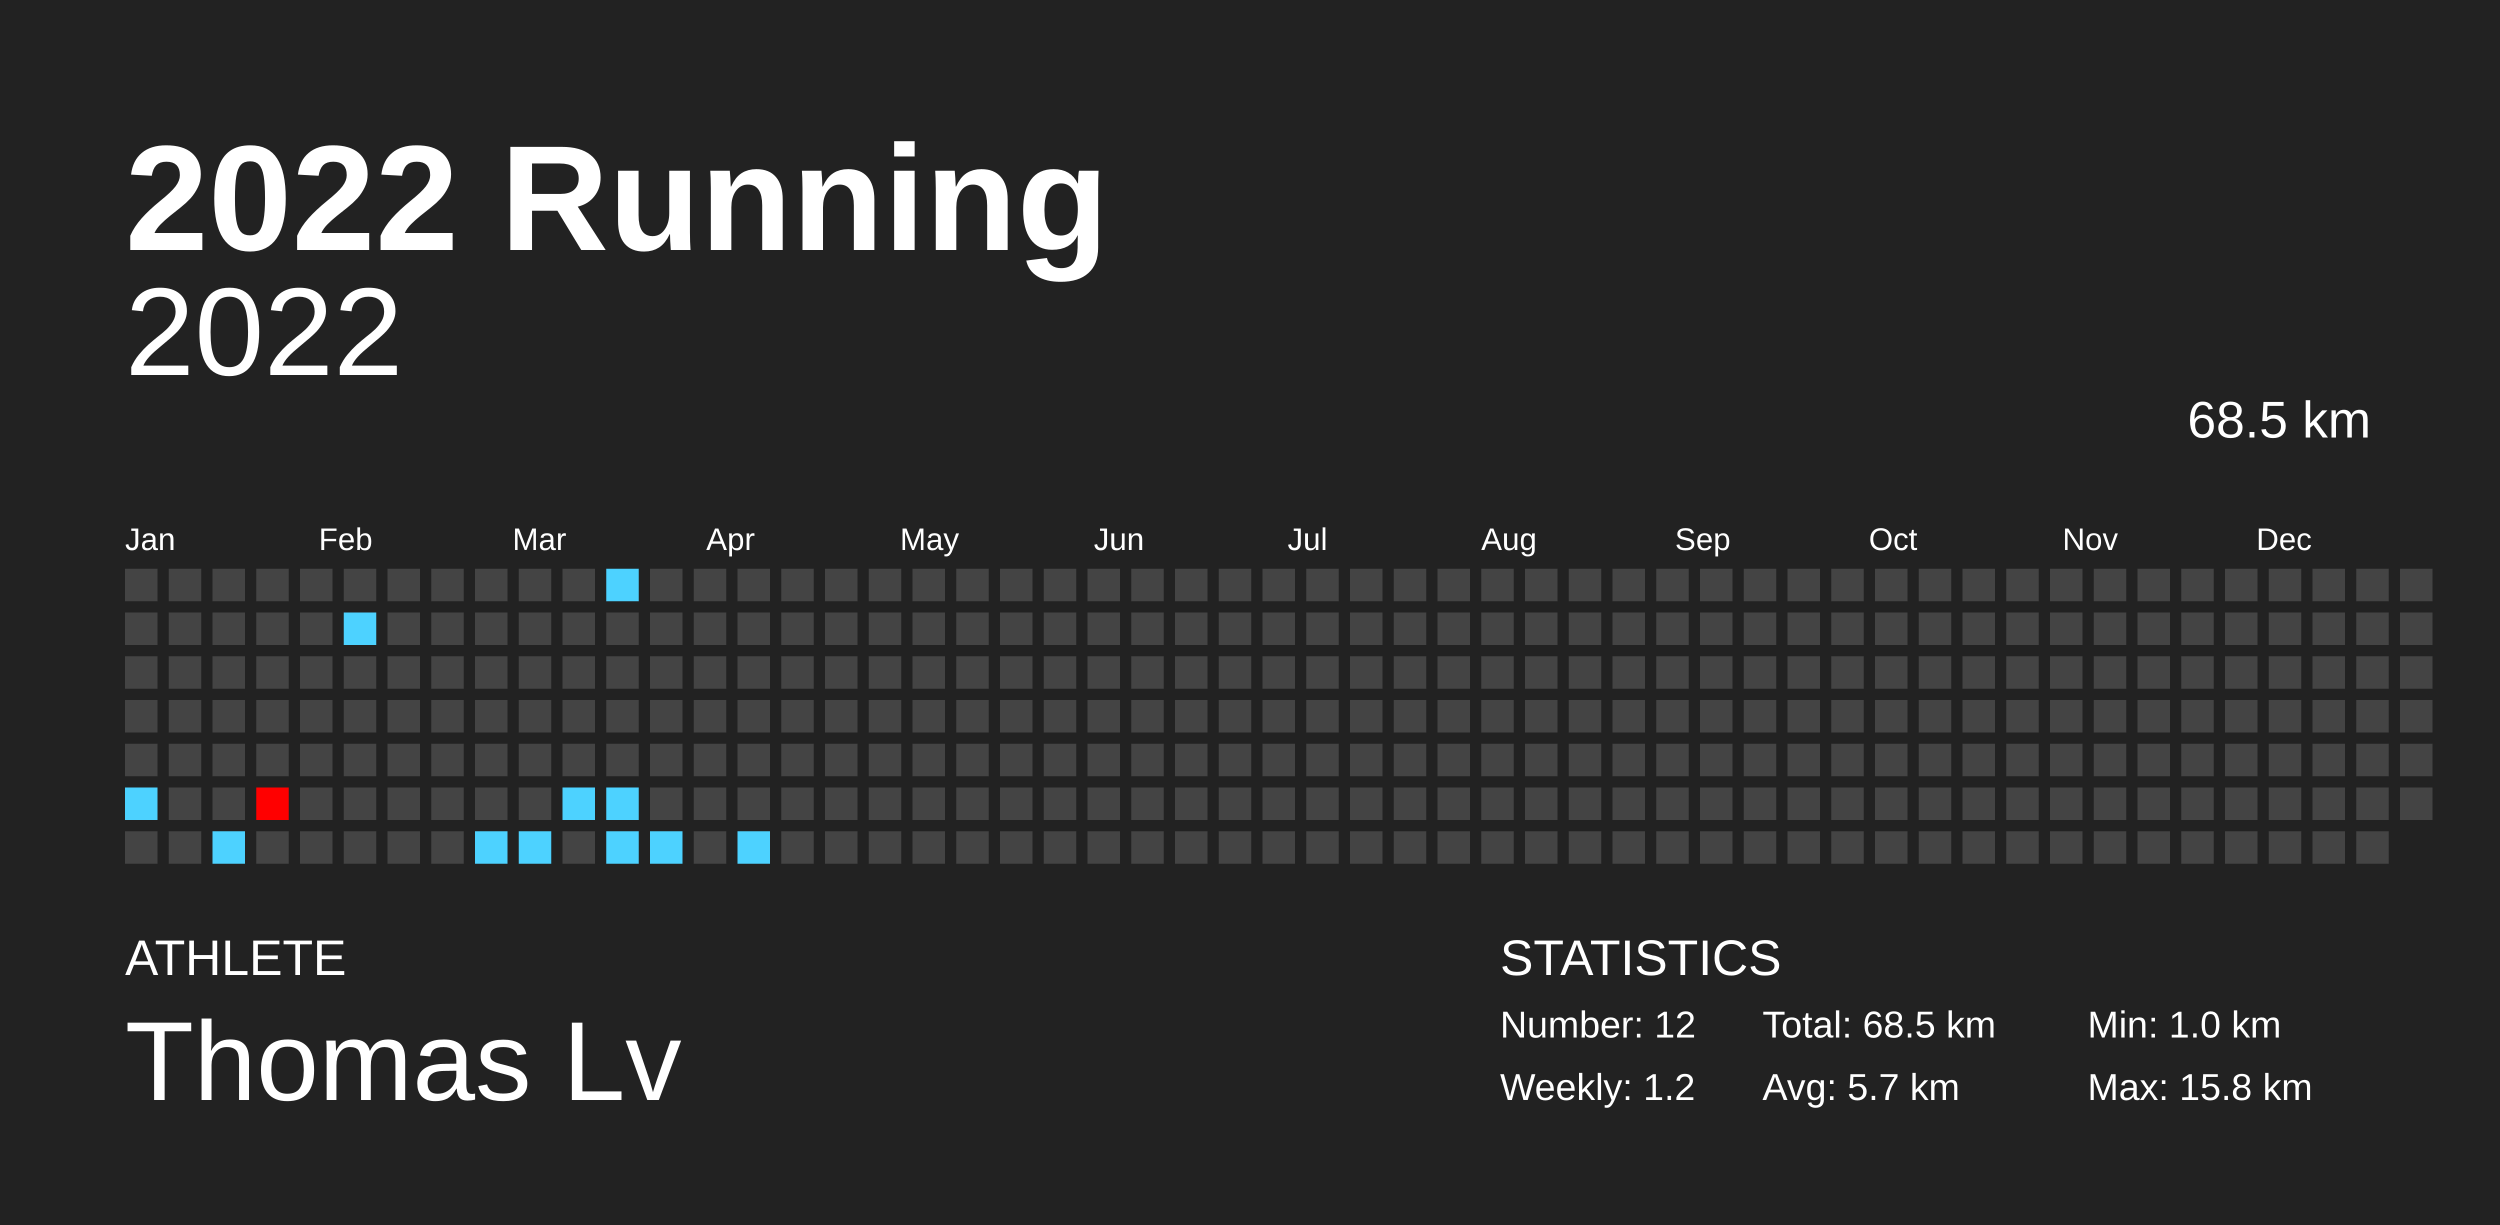
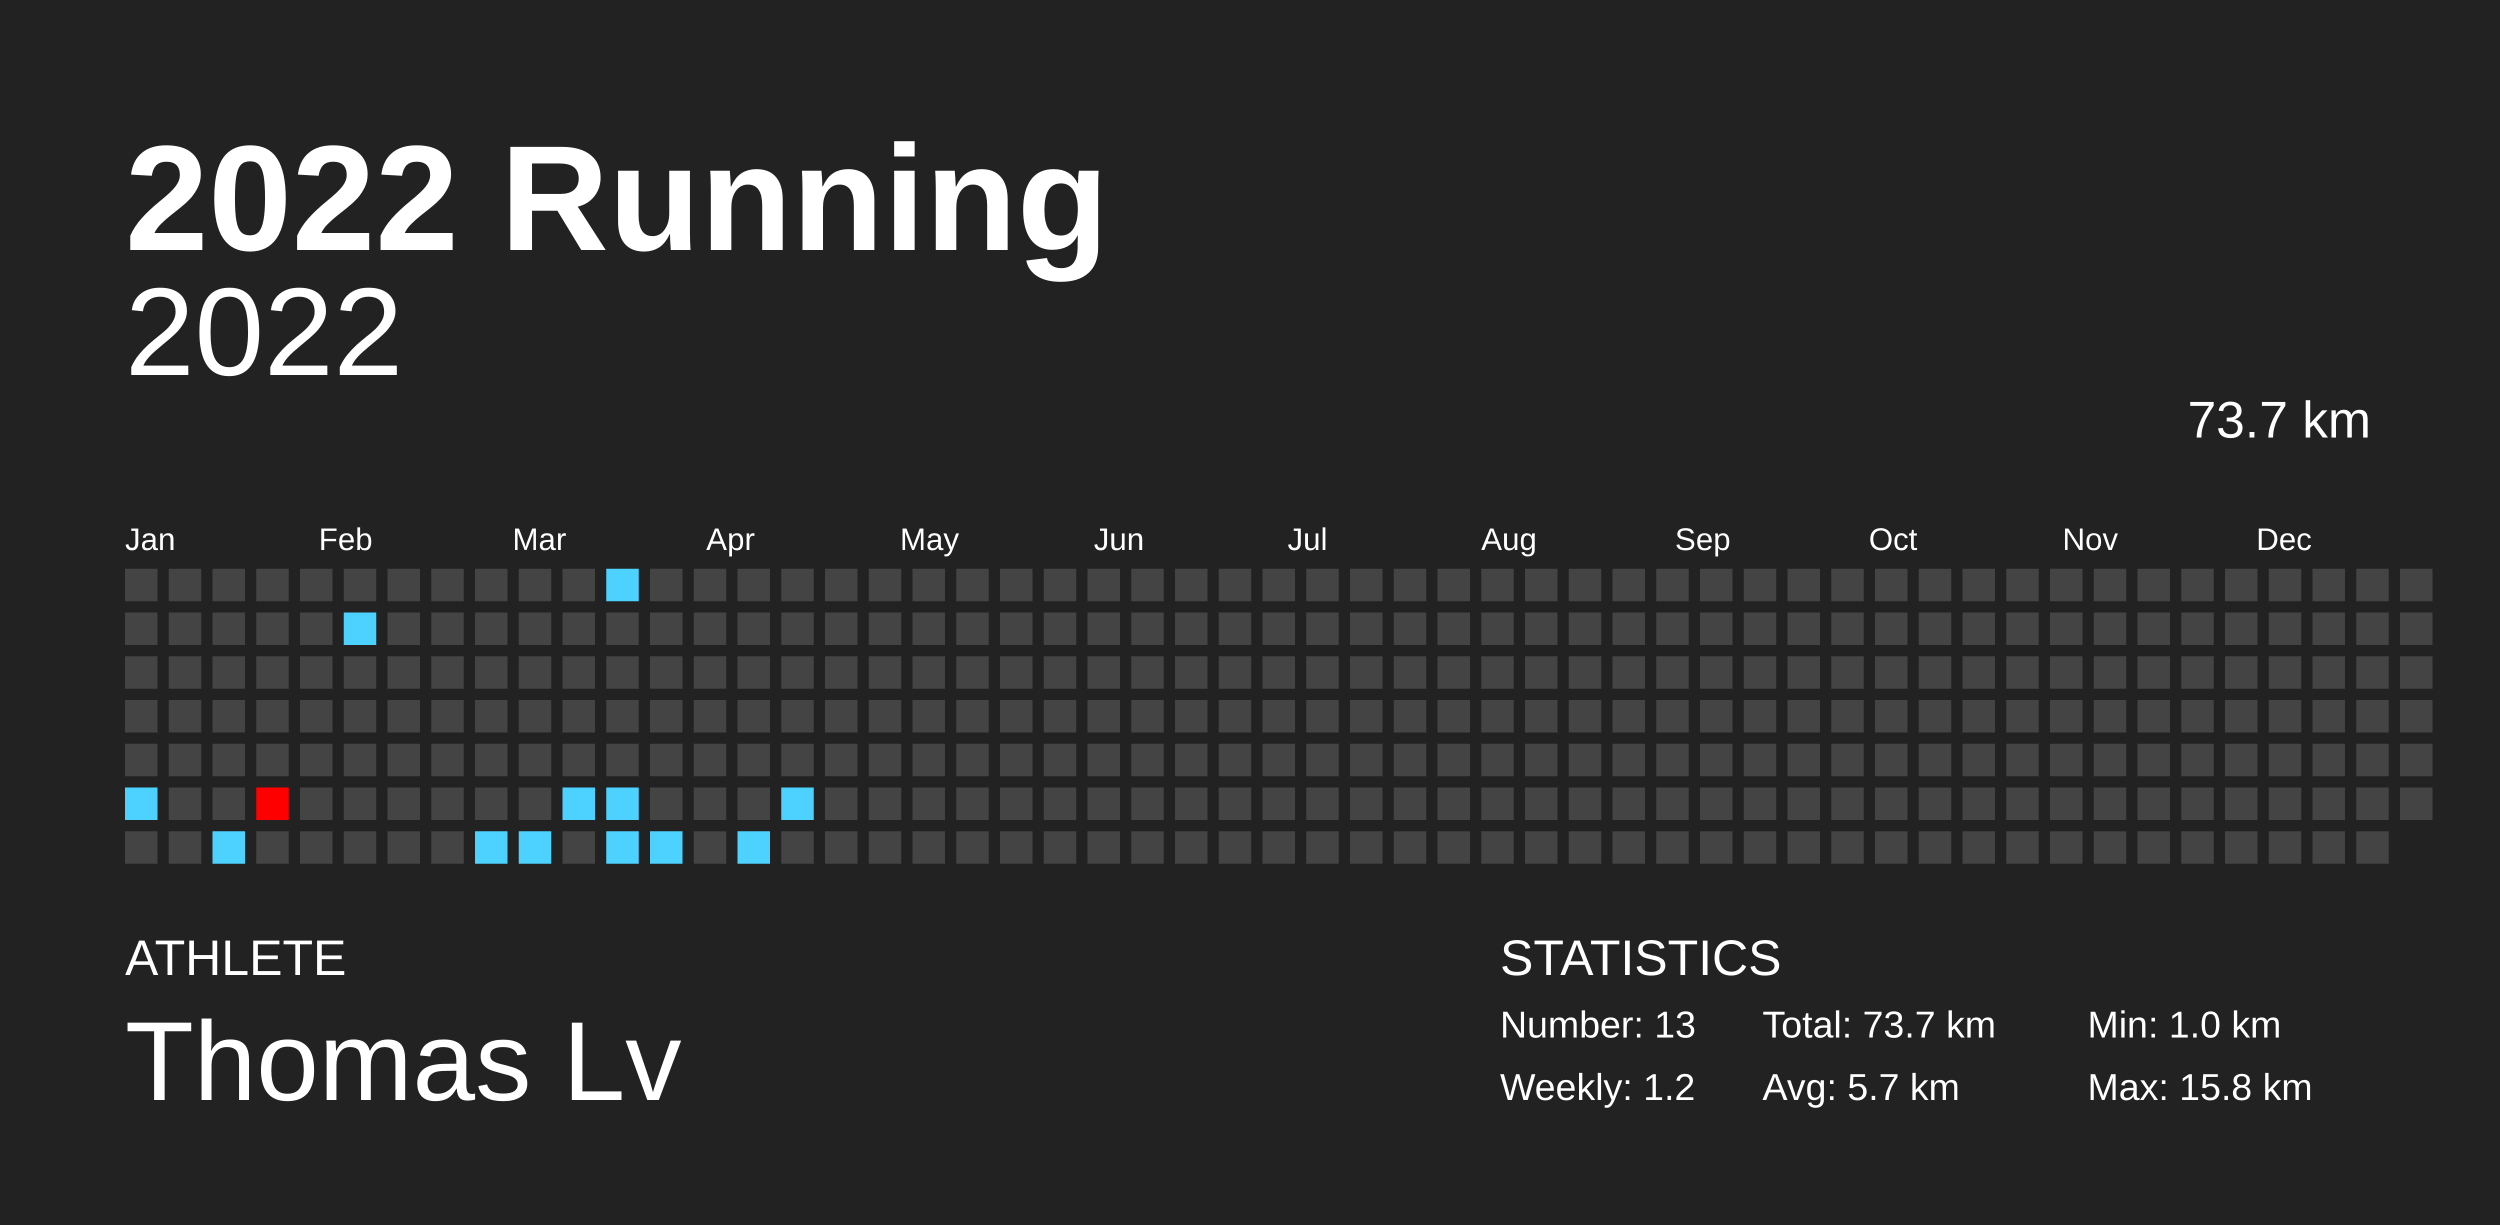
<svg xmlns="http://www.w3.org/2000/svg" baseProfile="full" height="98mm" version="1.1" viewBox="0,0,200,98" width="200mm">
  <defs />
  <rect fill="#222222" height="98" width="200" x="0" y="0" />
  <text fill="#FFFFFF" style="font-size:12px; font-family:Arial; font-weight:bold;" x="10" y="20">2022 Running</text>
  <text fill="#FFFFFF" style="font-size:4px; font-family:Arial" x="10" y="78">ATHLETE</text>
  <text fill="#FFFFFF" style="font-size:9px; font-family:Arial" x="10" y="88">Thomas Lv</text>
  <text fill="#FFFFFF" style="font-size:4px; font-family:Arial" x="120" y="78">STATISTICS</text>
-   <text fill="#FFFFFF" style="font-size:3px; font-family:Arial" x="120" y="83">Number: 12</text>
+   <text fill="#FFFFFF" style="font-size:3px; font-family:Arial" x="120" y="83">Number: 13</text>
  <text fill="#FFFFFF" style="font-size:3px; font-family:Arial" x="120" y="88">Weekly: 1.2</text>
-   <text fill="#FFFFFF" style="font-size:3px; font-family:Arial" x="141" y="83">Total: 68.5 km</text>
+   <text fill="#FFFFFF" style="font-size:3px; font-family:Arial" x="141" y="83">Total: 73.7 km</text>
  <text fill="#FFFFFF" style="font-size:3px; font-family:Arial" x="141" y="88">Avg: 5.7 km</text>
  <text fill="#FFFFFF" style="font-size:3px; font-family:Arial" x="167" y="83">Min: 1.0 km</text>
  <text fill="#FFFFFF" style="font-size:3px; font-family:Arial" x="167" y="88">Max: 15.8 km</text>
  <text alignment-baseline="hanging" fill="#FFFFFF" style="font-size:10.0px; font-family:Arial;" x="10" y="30">2022</text>
-   <text alignment-baseline="hanging" fill="#FFFFFF" style="font-size:4.125px; font-family:Arial;" x="175" y="35">68.5 km</text>
+   <text alignment-baseline="hanging" fill="#FFFFFF" style="font-size:4.125px; font-family:Arial;" x="175" y="35">73.7 km</text>
  <text fill="#FFFFFF" style="font-size:2.5px; font-family:Arial" x="10.0" y="44">Jan</text>
  <text fill="#FFFFFF" style="font-size:2.5px; font-family:Arial" x="25.5" y="44">Feb</text>
  <text fill="#FFFFFF" style="font-size:2.5px; font-family:Arial" x="41.0" y="44">Mar</text>
  <text fill="#FFFFFF" style="font-size:2.5px; font-family:Arial" x="56.5" y="44">Apr</text>
  <text fill="#FFFFFF" style="font-size:2.5px; font-family:Arial" x="72.0" y="44">May</text>
  <text fill="#FFFFFF" style="font-size:2.5px; font-family:Arial" x="87.5" y="44">Jun</text>
  <text fill="#FFFFFF" style="font-size:2.5px; font-family:Arial" x="103.0" y="44">Jul</text>
  <text fill="#FFFFFF" style="font-size:2.5px; font-family:Arial" x="118.5" y="44">Aug</text>
  <text fill="#FFFFFF" style="font-size:2.5px; font-family:Arial" x="134.0" y="44">Sep</text>
  <text fill="#FFFFFF" style="font-size:2.5px; font-family:Arial" x="149.5" y="44">Oct</text>
  <text fill="#FFFFFF" style="font-size:2.5px; font-family:Arial" x="165.0" y="44">Nov</text>
  <text fill="#FFFFFF" style="font-size:2.5px; font-family:Arial" x="180.5" y="44">Dec</text>
  <rect fill="#444444" height="2.6" width="2.6" x="10.0" y="45.5" />
  <rect fill="#444444" height="2.6" width="2.6" x="10.0" y="49.0" />
  <rect fill="#444444" height="2.6" width="2.6" x="10.0" y="52.5" />
  <rect fill="#444444" height="2.6" width="2.6" x="10.0" y="56.0" />
  <rect fill="#444444" height="2.6" width="2.6" x="10.0" y="59.5" />
  <rect fill="#4dd2ff" height="2.6" width="2.6" x="10.0" y="63.0" />
  <rect fill="#444444" height="2.6" width="2.6" x="10.0" y="66.5" />
  <rect fill="#444444" height="2.6" width="2.6" x="13.5" y="45.5" />
  <rect fill="#444444" height="2.6" width="2.6" x="13.5" y="49.0" />
  <rect fill="#444444" height="2.6" width="2.6" x="13.5" y="52.5" />
  <rect fill="#444444" height="2.6" width="2.6" x="13.5" y="56.0" />
  <rect fill="#444444" height="2.6" width="2.6" x="13.5" y="59.5" />
  <rect fill="#444444" height="2.6" width="2.6" x="13.5" y="63.0" />
  <rect fill="#444444" height="2.6" width="2.6" x="13.5" y="66.5" />
  <rect fill="#444444" height="2.6" width="2.6" x="17.0" y="45.5" />
  <rect fill="#444444" height="2.6" width="2.6" x="17.0" y="49.0" />
  <rect fill="#444444" height="2.6" width="2.6" x="17.0" y="52.5" />
  <rect fill="#444444" height="2.6" width="2.6" x="17.0" y="56.0" />
  <rect fill="#444444" height="2.6" width="2.6" x="17.0" y="59.5" />
  <rect fill="#444444" height="2.6" width="2.6" x="17.0" y="63.0" />
  <rect fill="#4dd2ff" height="2.6" width="2.6" x="17.0" y="66.5" />
  <rect fill="#444444" height="2.6" width="2.6" x="20.5" y="45.5" />
  <rect fill="#444444" height="2.6" width="2.6" x="20.5" y="49.0" />
  <rect fill="#444444" height="2.6" width="2.6" x="20.5" y="52.5" />
  <rect fill="#444444" height="2.6" width="2.6" x="20.5" y="56.0" />
  <rect fill="#444444" height="2.6" width="2.6" x="20.5" y="59.5" />
  <rect fill="#ff0000" height="2.6" width="2.6" x="20.5" y="63.0" />
  <rect fill="#444444" height="2.6" width="2.6" x="20.5" y="66.5" />
  <rect fill="#444444" height="2.6" width="2.6" x="24.0" y="45.5" />
  <rect fill="#444444" height="2.6" width="2.6" x="24.0" y="49.0" />
  <rect fill="#444444" height="2.6" width="2.6" x="24.0" y="52.5" />
  <rect fill="#444444" height="2.6" width="2.6" x="24.0" y="56.0" />
  <rect fill="#444444" height="2.6" width="2.6" x="24.0" y="59.5" />
  <rect fill="#444444" height="2.6" width="2.6" x="24.0" y="63.0" />
  <rect fill="#444444" height="2.6" width="2.6" x="24.0" y="66.5" />
  <rect fill="#444444" height="2.6" width="2.6" x="27.5" y="45.5" />
  <rect fill="#4dd2ff" height="2.6" width="2.6" x="27.5" y="49.0" />
  <rect fill="#444444" height="2.6" width="2.6" x="27.5" y="52.5" />
  <rect fill="#444444" height="2.6" width="2.6" x="27.5" y="56.0" />
  <rect fill="#444444" height="2.6" width="2.6" x="27.5" y="59.5" />
  <rect fill="#444444" height="2.6" width="2.6" x="27.5" y="63.0" />
  <rect fill="#444444" height="2.6" width="2.6" x="27.5" y="66.5" />
  <rect fill="#444444" height="2.6" width="2.6" x="31.0" y="45.5" />
  <rect fill="#444444" height="2.6" width="2.6" x="31.0" y="49.0" />
  <rect fill="#444444" height="2.6" width="2.6" x="31.0" y="52.5" />
  <rect fill="#444444" height="2.6" width="2.6" x="31.0" y="56.0" />
  <rect fill="#444444" height="2.6" width="2.6" x="31.0" y="59.5" />
  <rect fill="#444444" height="2.6" width="2.6" x="31.0" y="63.0" />
  <rect fill="#444444" height="2.6" width="2.6" x="31.0" y="66.5" />
  <rect fill="#444444" height="2.6" width="2.6" x="34.5" y="45.5" />
  <rect fill="#444444" height="2.6" width="2.6" x="34.5" y="49.0" />
  <rect fill="#444444" height="2.6" width="2.6" x="34.5" y="52.5" />
  <rect fill="#444444" height="2.6" width="2.6" x="34.5" y="56.0" />
  <rect fill="#444444" height="2.6" width="2.6" x="34.5" y="59.5" />
  <rect fill="#444444" height="2.6" width="2.6" x="34.5" y="63.0" />
  <rect fill="#444444" height="2.6" width="2.6" x="34.5" y="66.5" />
  <rect fill="#444444" height="2.6" width="2.6" x="38.0" y="45.5" />
  <rect fill="#444444" height="2.6" width="2.6" x="38.0" y="49.0" />
  <rect fill="#444444" height="2.6" width="2.6" x="38.0" y="52.5" />
  <rect fill="#444444" height="2.6" width="2.6" x="38.0" y="56.0" />
  <rect fill="#444444" height="2.6" width="2.6" x="38.0" y="59.5" />
  <rect fill="#444444" height="2.6" width="2.6" x="38.0" y="63.0" />
  <rect fill="#4dd2ff" height="2.6" width="2.6" x="38.0" y="66.5" />
  <rect fill="#444444" height="2.6" width="2.6" x="41.5" y="45.5" />
  <rect fill="#444444" height="2.6" width="2.6" x="41.5" y="49.0" />
  <rect fill="#444444" height="2.6" width="2.6" x="41.5" y="52.5" />
  <rect fill="#444444" height="2.6" width="2.6" x="41.5" y="56.0" />
  <rect fill="#444444" height="2.6" width="2.6" x="41.5" y="59.5" />
  <rect fill="#444444" height="2.6" width="2.6" x="41.5" y="63.0" />
  <rect fill="#4dd2ff" height="2.6" width="2.6" x="41.5" y="66.5" />
  <rect fill="#444444" height="2.6" width="2.6" x="45.0" y="45.5" />
  <rect fill="#444444" height="2.6" width="2.6" x="45.0" y="49.0" />
  <rect fill="#444444" height="2.6" width="2.6" x="45.0" y="52.5" />
  <rect fill="#444444" height="2.6" width="2.6" x="45.0" y="56.0" />
  <rect fill="#444444" height="2.6" width="2.6" x="45.0" y="59.5" />
  <rect fill="#4dd2ff" height="2.6" width="2.6" x="45.0" y="63.0" />
  <rect fill="#444444" height="2.6" width="2.6" x="45.0" y="66.5" />
  <rect fill="#4dd2ff" height="2.6" width="2.6" x="48.5" y="45.5" />
  <rect fill="#444444" height="2.6" width="2.6" x="48.5" y="49.0" />
  <rect fill="#444444" height="2.6" width="2.6" x="48.5" y="52.5" />
  <rect fill="#444444" height="2.6" width="2.6" x="48.5" y="56.0" />
  <rect fill="#444444" height="2.6" width="2.6" x="48.5" y="59.5" />
  <rect fill="#4dd2ff" height="2.6" width="2.6" x="48.5" y="63.0" />
  <rect fill="#4dd2ff" height="2.6" width="2.6" x="48.5" y="66.5" />
  <rect fill="#444444" height="2.6" width="2.6" x="52.0" y="45.5" />
  <rect fill="#444444" height="2.6" width="2.6" x="52.0" y="49.0" />
  <rect fill="#444444" height="2.6" width="2.6" x="52.0" y="52.5" />
  <rect fill="#444444" height="2.6" width="2.6" x="52.0" y="56.0" />
  <rect fill="#444444" height="2.6" width="2.6" x="52.0" y="59.5" />
  <rect fill="#444444" height="2.6" width="2.6" x="52.0" y="63.0" />
  <rect fill="#4dd2ff" height="2.6" width="2.6" x="52.0" y="66.5" />
  <rect fill="#444444" height="2.6" width="2.6" x="55.5" y="45.5" />
  <rect fill="#444444" height="2.6" width="2.6" x="55.5" y="49.0" />
  <rect fill="#444444" height="2.6" width="2.6" x="55.5" y="52.5" />
  <rect fill="#444444" height="2.6" width="2.6" x="55.5" y="56.0" />
  <rect fill="#444444" height="2.6" width="2.6" x="55.5" y="59.5" />
  <rect fill="#444444" height="2.6" width="2.6" x="55.5" y="63.0" />
  <rect fill="#444444" height="2.6" width="2.6" x="55.5" y="66.5" />
  <rect fill="#444444" height="2.6" width="2.6" x="59.0" y="45.5" />
  <rect fill="#444444" height="2.6" width="2.6" x="59.0" y="49.0" />
  <rect fill="#444444" height="2.6" width="2.6" x="59.0" y="52.5" />
  <rect fill="#444444" height="2.6" width="2.6" x="59.0" y="56.0" />
  <rect fill="#444444" height="2.6" width="2.6" x="59.0" y="59.5" />
  <rect fill="#444444" height="2.6" width="2.6" x="59.0" y="63.0" />
  <rect fill="#4dd2ff" height="2.6" width="2.6" x="59.0" y="66.5" />
  <rect fill="#444444" height="2.6" width="2.6" x="62.5" y="45.5" />
  <rect fill="#444444" height="2.6" width="2.6" x="62.5" y="49.0" />
  <rect fill="#444444" height="2.6" width="2.6" x="62.5" y="52.5" />
  <rect fill="#444444" height="2.6" width="2.6" x="62.5" y="56.0" />
  <rect fill="#444444" height="2.6" width="2.6" x="62.5" y="59.5" />
-   <rect fill="#444444" height="2.6" width="2.6" x="62.5" y="63.0" />
+   <rect fill="#4dd2ff" height="2.6" width="2.6" x="62.5" y="63.0" />
  <rect fill="#444444" height="2.6" width="2.6" x="62.5" y="66.5" />
  <rect fill="#444444" height="2.6" width="2.6" x="66.0" y="45.5" />
  <rect fill="#444444" height="2.6" width="2.6" x="66.0" y="49.0" />
  <rect fill="#444444" height="2.6" width="2.6" x="66.0" y="52.5" />
  <rect fill="#444444" height="2.6" width="2.6" x="66.0" y="56.0" />
  <rect fill="#444444" height="2.6" width="2.6" x="66.0" y="59.5" />
  <rect fill="#444444" height="2.6" width="2.6" x="66.0" y="63.0" />
  <rect fill="#444444" height="2.6" width="2.6" x="66.0" y="66.5" />
  <rect fill="#444444" height="2.6" width="2.6" x="69.5" y="45.5" />
  <rect fill="#444444" height="2.6" width="2.6" x="69.5" y="49.0" />
  <rect fill="#444444" height="2.6" width="2.6" x="69.5" y="52.5" />
  <rect fill="#444444" height="2.6" width="2.6" x="69.5" y="56.0" />
  <rect fill="#444444" height="2.6" width="2.6" x="69.5" y="59.5" />
  <rect fill="#444444" height="2.6" width="2.6" x="69.5" y="63.0" />
  <rect fill="#444444" height="2.6" width="2.6" x="69.5" y="66.5" />
  <rect fill="#444444" height="2.6" width="2.6" x="73.0" y="45.5" />
  <rect fill="#444444" height="2.6" width="2.6" x="73.0" y="49.0" />
  <rect fill="#444444" height="2.6" width="2.6" x="73.0" y="52.5" />
  <rect fill="#444444" height="2.6" width="2.6" x="73.0" y="56.0" />
  <rect fill="#444444" height="2.6" width="2.6" x="73.0" y="59.5" />
  <rect fill="#444444" height="2.6" width="2.6" x="73.0" y="63.0" />
  <rect fill="#444444" height="2.6" width="2.6" x="73.0" y="66.5" />
  <rect fill="#444444" height="2.6" width="2.6" x="76.5" y="45.5" />
  <rect fill="#444444" height="2.6" width="2.6" x="76.5" y="49.0" />
  <rect fill="#444444" height="2.6" width="2.6" x="76.5" y="52.5" />
  <rect fill="#444444" height="2.6" width="2.6" x="76.5" y="56.0" />
  <rect fill="#444444" height="2.6" width="2.6" x="76.5" y="59.5" />
  <rect fill="#444444" height="2.6" width="2.6" x="76.5" y="63.0" />
  <rect fill="#444444" height="2.6" width="2.6" x="76.5" y="66.5" />
  <rect fill="#444444" height="2.6" width="2.6" x="80.0" y="45.5" />
  <rect fill="#444444" height="2.6" width="2.6" x="80.0" y="49.0" />
  <rect fill="#444444" height="2.6" width="2.6" x="80.0" y="52.5" />
  <rect fill="#444444" height="2.6" width="2.6" x="80.0" y="56.0" />
  <rect fill="#444444" height="2.6" width="2.6" x="80.0" y="59.5" />
  <rect fill="#444444" height="2.6" width="2.6" x="80.0" y="63.0" />
  <rect fill="#444444" height="2.6" width="2.6" x="80.0" y="66.5" />
  <rect fill="#444444" height="2.6" width="2.6" x="83.5" y="45.5" />
  <rect fill="#444444" height="2.6" width="2.6" x="83.5" y="49.0" />
  <rect fill="#444444" height="2.6" width="2.6" x="83.5" y="52.5" />
  <rect fill="#444444" height="2.6" width="2.6" x="83.5" y="56.0" />
  <rect fill="#444444" height="2.6" width="2.6" x="83.5" y="59.5" />
  <rect fill="#444444" height="2.6" width="2.6" x="83.5" y="63.0" />
  <rect fill="#444444" height="2.6" width="2.6" x="83.5" y="66.5" />
  <rect fill="#444444" height="2.6" width="2.6" x="87.0" y="45.5" />
  <rect fill="#444444" height="2.6" width="2.6" x="87.0" y="49.0" />
  <rect fill="#444444" height="2.6" width="2.6" x="87.0" y="52.5" />
  <rect fill="#444444" height="2.6" width="2.6" x="87.0" y="56.0" />
  <rect fill="#444444" height="2.6" width="2.6" x="87.0" y="59.5" />
  <rect fill="#444444" height="2.6" width="2.6" x="87.0" y="63.0" />
  <rect fill="#444444" height="2.6" width="2.6" x="87.0" y="66.5" />
  <rect fill="#444444" height="2.6" width="2.6" x="90.5" y="45.5" />
  <rect fill="#444444" height="2.6" width="2.6" x="90.5" y="49.0" />
  <rect fill="#444444" height="2.6" width="2.6" x="90.5" y="52.5" />
  <rect fill="#444444" height="2.6" width="2.6" x="90.5" y="56.0" />
  <rect fill="#444444" height="2.6" width="2.6" x="90.5" y="59.5" />
  <rect fill="#444444" height="2.6" width="2.6" x="90.5" y="63.0" />
  <rect fill="#444444" height="2.6" width="2.6" x="90.5" y="66.5" />
  <rect fill="#444444" height="2.6" width="2.6" x="94.0" y="45.5" />
  <rect fill="#444444" height="2.6" width="2.6" x="94.0" y="49.0" />
  <rect fill="#444444" height="2.6" width="2.6" x="94.0" y="52.5" />
  <rect fill="#444444" height="2.6" width="2.6" x="94.0" y="56.0" />
  <rect fill="#444444" height="2.6" width="2.6" x="94.0" y="59.5" />
  <rect fill="#444444" height="2.6" width="2.6" x="94.0" y="63.0" />
  <rect fill="#444444" height="2.6" width="2.6" x="94.0" y="66.5" />
  <rect fill="#444444" height="2.6" width="2.6" x="97.5" y="45.5" />
  <rect fill="#444444" height="2.6" width="2.6" x="97.5" y="49.0" />
  <rect fill="#444444" height="2.6" width="2.6" x="97.5" y="52.5" />
  <rect fill="#444444" height="2.6" width="2.6" x="97.5" y="56.0" />
  <rect fill="#444444" height="2.6" width="2.6" x="97.5" y="59.5" />
  <rect fill="#444444" height="2.6" width="2.6" x="97.5" y="63.0" />
  <rect fill="#444444" height="2.6" width="2.6" x="97.5" y="66.5" />
  <rect fill="#444444" height="2.6" width="2.6" x="101.0" y="45.5" />
  <rect fill="#444444" height="2.6" width="2.6" x="101.0" y="49.0" />
  <rect fill="#444444" height="2.6" width="2.6" x="101.0" y="52.5" />
  <rect fill="#444444" height="2.6" width="2.6" x="101.0" y="56.0" />
  <rect fill="#444444" height="2.6" width="2.6" x="101.0" y="59.5" />
  <rect fill="#444444" height="2.6" width="2.6" x="101.0" y="63.0" />
  <rect fill="#444444" height="2.6" width="2.6" x="101.0" y="66.5" />
  <rect fill="#444444" height="2.6" width="2.6" x="104.5" y="45.5" />
  <rect fill="#444444" height="2.6" width="2.6" x="104.5" y="49.0" />
  <rect fill="#444444" height="2.6" width="2.6" x="104.5" y="52.5" />
  <rect fill="#444444" height="2.6" width="2.6" x="104.5" y="56.0" />
  <rect fill="#444444" height="2.6" width="2.6" x="104.5" y="59.5" />
  <rect fill="#444444" height="2.6" width="2.6" x="104.5" y="63.0" />
  <rect fill="#444444" height="2.6" width="2.6" x="104.5" y="66.5" />
  <rect fill="#444444" height="2.6" width="2.6" x="108.0" y="45.5" />
  <rect fill="#444444" height="2.6" width="2.6" x="108.0" y="49.0" />
  <rect fill="#444444" height="2.6" width="2.6" x="108.0" y="52.5" />
  <rect fill="#444444" height="2.6" width="2.6" x="108.0" y="56.0" />
  <rect fill="#444444" height="2.6" width="2.6" x="108.0" y="59.5" />
  <rect fill="#444444" height="2.6" width="2.6" x="108.0" y="63.0" />
  <rect fill="#444444" height="2.6" width="2.6" x="108.0" y="66.5" />
  <rect fill="#444444" height="2.6" width="2.6" x="111.5" y="45.5" />
  <rect fill="#444444" height="2.6" width="2.6" x="111.5" y="49.0" />
  <rect fill="#444444" height="2.6" width="2.6" x="111.5" y="52.5" />
  <rect fill="#444444" height="2.6" width="2.6" x="111.5" y="56.0" />
  <rect fill="#444444" height="2.6" width="2.6" x="111.5" y="59.5" />
  <rect fill="#444444" height="2.6" width="2.6" x="111.5" y="63.0" />
  <rect fill="#444444" height="2.6" width="2.6" x="111.5" y="66.5" />
  <rect fill="#444444" height="2.6" width="2.6" x="115.0" y="45.5" />
  <rect fill="#444444" height="2.6" width="2.6" x="115.0" y="49.0" />
  <rect fill="#444444" height="2.6" width="2.6" x="115.0" y="52.5" />
  <rect fill="#444444" height="2.6" width="2.6" x="115.0" y="56.0" />
  <rect fill="#444444" height="2.6" width="2.6" x="115.0" y="59.5" />
  <rect fill="#444444" height="2.6" width="2.6" x="115.0" y="63.0" />
  <rect fill="#444444" height="2.6" width="2.6" x="115.0" y="66.5" />
  <rect fill="#444444" height="2.6" width="2.6" x="118.5" y="45.5" />
  <rect fill="#444444" height="2.6" width="2.6" x="118.5" y="49.0" />
  <rect fill="#444444" height="2.6" width="2.6" x="118.5" y="52.5" />
  <rect fill="#444444" height="2.6" width="2.6" x="118.5" y="56.0" />
  <rect fill="#444444" height="2.6" width="2.6" x="118.5" y="59.5" />
  <rect fill="#444444" height="2.6" width="2.6" x="118.5" y="63.0" />
  <rect fill="#444444" height="2.6" width="2.6" x="118.5" y="66.5" />
  <rect fill="#444444" height="2.6" width="2.6" x="122.0" y="45.5" />
  <rect fill="#444444" height="2.6" width="2.6" x="122.0" y="49.0" />
  <rect fill="#444444" height="2.6" width="2.6" x="122.0" y="52.5" />
  <rect fill="#444444" height="2.6" width="2.6" x="122.0" y="56.0" />
  <rect fill="#444444" height="2.6" width="2.6" x="122.0" y="59.5" />
  <rect fill="#444444" height="2.6" width="2.6" x="122.0" y="63.0" />
  <rect fill="#444444" height="2.6" width="2.6" x="122.0" y="66.5" />
  <rect fill="#444444" height="2.6" width="2.6" x="125.5" y="45.5" />
  <rect fill="#444444" height="2.6" width="2.6" x="125.5" y="49.0" />
  <rect fill="#444444" height="2.6" width="2.6" x="125.5" y="52.5" />
  <rect fill="#444444" height="2.6" width="2.6" x="125.5" y="56.0" />
  <rect fill="#444444" height="2.6" width="2.6" x="125.5" y="59.5" />
  <rect fill="#444444" height="2.6" width="2.6" x="125.5" y="63.0" />
  <rect fill="#444444" height="2.6" width="2.6" x="125.5" y="66.5" />
  <rect fill="#444444" height="2.6" width="2.6" x="129.0" y="45.5" />
  <rect fill="#444444" height="2.6" width="2.6" x="129.0" y="49.0" />
  <rect fill="#444444" height="2.6" width="2.6" x="129.0" y="52.5" />
  <rect fill="#444444" height="2.6" width="2.6" x="129.0" y="56.0" />
  <rect fill="#444444" height="2.6" width="2.6" x="129.0" y="59.5" />
  <rect fill="#444444" height="2.6" width="2.6" x="129.0" y="63.0" />
  <rect fill="#444444" height="2.6" width="2.6" x="129.0" y="66.5" />
  <rect fill="#444444" height="2.6" width="2.6" x="132.5" y="45.5" />
  <rect fill="#444444" height="2.6" width="2.6" x="132.5" y="49.0" />
  <rect fill="#444444" height="2.6" width="2.6" x="132.5" y="52.5" />
  <rect fill="#444444" height="2.6" width="2.6" x="132.5" y="56.0" />
  <rect fill="#444444" height="2.6" width="2.6" x="132.5" y="59.5" />
  <rect fill="#444444" height="2.6" width="2.6" x="132.5" y="63.0" />
  <rect fill="#444444" height="2.6" width="2.6" x="132.5" y="66.5" />
  <rect fill="#444444" height="2.6" width="2.6" x="136.0" y="45.5" />
  <rect fill="#444444" height="2.6" width="2.6" x="136.0" y="49.0" />
  <rect fill="#444444" height="2.6" width="2.6" x="136.0" y="52.5" />
  <rect fill="#444444" height="2.6" width="2.6" x="136.0" y="56.0" />
  <rect fill="#444444" height="2.6" width="2.6" x="136.0" y="59.5" />
  <rect fill="#444444" height="2.6" width="2.6" x="136.0" y="63.0" />
  <rect fill="#444444" height="2.6" width="2.6" x="136.0" y="66.5" />
  <rect fill="#444444" height="2.6" width="2.6" x="139.5" y="45.5" />
  <rect fill="#444444" height="2.6" width="2.6" x="139.5" y="49.0" />
  <rect fill="#444444" height="2.6" width="2.6" x="139.5" y="52.5" />
  <rect fill="#444444" height="2.6" width="2.6" x="139.5" y="56.0" />
  <rect fill="#444444" height="2.6" width="2.6" x="139.5" y="59.5" />
  <rect fill="#444444" height="2.6" width="2.6" x="139.5" y="63.0" />
  <rect fill="#444444" height="2.6" width="2.6" x="139.5" y="66.5" />
  <rect fill="#444444" height="2.6" width="2.6" x="143.0" y="45.5" />
  <rect fill="#444444" height="2.6" width="2.6" x="143.0" y="49.0" />
  <rect fill="#444444" height="2.6" width="2.6" x="143.0" y="52.5" />
  <rect fill="#444444" height="2.6" width="2.6" x="143.0" y="56.0" />
  <rect fill="#444444" height="2.6" width="2.6" x="143.0" y="59.5" />
  <rect fill="#444444" height="2.6" width="2.6" x="143.0" y="63.0" />
  <rect fill="#444444" height="2.6" width="2.6" x="143.0" y="66.5" />
  <rect fill="#444444" height="2.6" width="2.6" x="146.5" y="45.5" />
  <rect fill="#444444" height="2.6" width="2.6" x="146.5" y="49.0" />
  <rect fill="#444444" height="2.6" width="2.6" x="146.5" y="52.5" />
  <rect fill="#444444" height="2.6" width="2.6" x="146.5" y="56.0" />
  <rect fill="#444444" height="2.6" width="2.6" x="146.5" y="59.5" />
  <rect fill="#444444" height="2.6" width="2.6" x="146.5" y="63.0" />
  <rect fill="#444444" height="2.6" width="2.6" x="146.5" y="66.5" />
  <rect fill="#444444" height="2.6" width="2.6" x="150.0" y="45.5" />
  <rect fill="#444444" height="2.6" width="2.6" x="150.0" y="49.0" />
  <rect fill="#444444" height="2.6" width="2.6" x="150.0" y="52.5" />
  <rect fill="#444444" height="2.6" width="2.6" x="150.0" y="56.0" />
  <rect fill="#444444" height="2.6" width="2.6" x="150.0" y="59.5" />
  <rect fill="#444444" height="2.6" width="2.6" x="150.0" y="63.0" />
  <rect fill="#444444" height="2.6" width="2.6" x="150.0" y="66.5" />
  <rect fill="#444444" height="2.6" width="2.6" x="153.5" y="45.5" />
  <rect fill="#444444" height="2.6" width="2.6" x="153.5" y="49.0" />
  <rect fill="#444444" height="2.6" width="2.6" x="153.5" y="52.5" />
  <rect fill="#444444" height="2.6" width="2.6" x="153.5" y="56.0" />
  <rect fill="#444444" height="2.6" width="2.6" x="153.5" y="59.5" />
  <rect fill="#444444" height="2.6" width="2.6" x="153.5" y="63.0" />
  <rect fill="#444444" height="2.6" width="2.6" x="153.5" y="66.5" />
  <rect fill="#444444" height="2.6" width="2.6" x="157.0" y="45.5" />
  <rect fill="#444444" height="2.6" width="2.6" x="157.0" y="49.0" />
  <rect fill="#444444" height="2.6" width="2.6" x="157.0" y="52.5" />
  <rect fill="#444444" height="2.6" width="2.6" x="157.0" y="56.0" />
  <rect fill="#444444" height="2.6" width="2.6" x="157.0" y="59.5" />
  <rect fill="#444444" height="2.6" width="2.6" x="157.0" y="63.0" />
  <rect fill="#444444" height="2.6" width="2.6" x="157.0" y="66.5" />
  <rect fill="#444444" height="2.6" width="2.6" x="160.5" y="45.5" />
  <rect fill="#444444" height="2.6" width="2.6" x="160.5" y="49.0" />
  <rect fill="#444444" height="2.6" width="2.6" x="160.5" y="52.5" />
  <rect fill="#444444" height="2.6" width="2.6" x="160.5" y="56.0" />
  <rect fill="#444444" height="2.6" width="2.6" x="160.5" y="59.5" />
  <rect fill="#444444" height="2.6" width="2.6" x="160.5" y="63.0" />
  <rect fill="#444444" height="2.6" width="2.6" x="160.5" y="66.5" />
  <rect fill="#444444" height="2.6" width="2.6" x="164.0" y="45.5" />
  <rect fill="#444444" height="2.6" width="2.6" x="164.0" y="49.0" />
  <rect fill="#444444" height="2.6" width="2.6" x="164.0" y="52.5" />
  <rect fill="#444444" height="2.6" width="2.6" x="164.0" y="56.0" />
  <rect fill="#444444" height="2.6" width="2.6" x="164.0" y="59.5" />
  <rect fill="#444444" height="2.6" width="2.6" x="164.0" y="63.0" />
  <rect fill="#444444" height="2.6" width="2.6" x="164.0" y="66.5" />
  <rect fill="#444444" height="2.6" width="2.6" x="167.5" y="45.5" />
  <rect fill="#444444" height="2.6" width="2.6" x="167.5" y="49.0" />
  <rect fill="#444444" height="2.6" width="2.6" x="167.5" y="52.5" />
  <rect fill="#444444" height="2.6" width="2.6" x="167.5" y="56.0" />
  <rect fill="#444444" height="2.6" width="2.6" x="167.5" y="59.5" />
  <rect fill="#444444" height="2.6" width="2.6" x="167.5" y="63.0" />
  <rect fill="#444444" height="2.6" width="2.6" x="167.5" y="66.5" />
  <rect fill="#444444" height="2.6" width="2.6" x="171.0" y="45.5" />
  <rect fill="#444444" height="2.6" width="2.6" x="171.0" y="49.0" />
  <rect fill="#444444" height="2.6" width="2.6" x="171.0" y="52.5" />
  <rect fill="#444444" height="2.6" width="2.6" x="171.0" y="56.0" />
  <rect fill="#444444" height="2.6" width="2.6" x="171.0" y="59.5" />
  <rect fill="#444444" height="2.6" width="2.6" x="171.0" y="63.0" />
  <rect fill="#444444" height="2.6" width="2.6" x="171.0" y="66.5" />
  <rect fill="#444444" height="2.6" width="2.6" x="174.5" y="45.5" />
  <rect fill="#444444" height="2.6" width="2.6" x="174.5" y="49.0" />
  <rect fill="#444444" height="2.6" width="2.6" x="174.5" y="52.5" />
  <rect fill="#444444" height="2.6" width="2.6" x="174.5" y="56.0" />
  <rect fill="#444444" height="2.6" width="2.6" x="174.5" y="59.5" />
  <rect fill="#444444" height="2.6" width="2.6" x="174.5" y="63.0" />
  <rect fill="#444444" height="2.6" width="2.6" x="174.5" y="66.5" />
  <rect fill="#444444" height="2.6" width="2.6" x="178.0" y="45.5" />
  <rect fill="#444444" height="2.6" width="2.6" x="178.0" y="49.0" />
  <rect fill="#444444" height="2.6" width="2.6" x="178.0" y="52.5" />
  <rect fill="#444444" height="2.6" width="2.6" x="178.0" y="56.0" />
  <rect fill="#444444" height="2.6" width="2.6" x="178.0" y="59.5" />
  <rect fill="#444444" height="2.6" width="2.6" x="178.0" y="63.0" />
  <rect fill="#444444" height="2.6" width="2.6" x="178.0" y="66.5" />
  <rect fill="#444444" height="2.6" width="2.6" x="181.5" y="45.5" />
  <rect fill="#444444" height="2.6" width="2.6" x="181.5" y="49.0" />
  <rect fill="#444444" height="2.6" width="2.6" x="181.5" y="52.5" />
  <rect fill="#444444" height="2.6" width="2.6" x="181.5" y="56.0" />
  <rect fill="#444444" height="2.6" width="2.6" x="181.5" y="59.5" />
  <rect fill="#444444" height="2.6" width="2.6" x="181.5" y="63.0" />
  <rect fill="#444444" height="2.6" width="2.6" x="181.5" y="66.5" />
  <rect fill="#444444" height="2.6" width="2.6" x="185.0" y="45.5" />
  <rect fill="#444444" height="2.6" width="2.6" x="185.0" y="49.0" />
  <rect fill="#444444" height="2.6" width="2.6" x="185.0" y="52.5" />
  <rect fill="#444444" height="2.6" width="2.6" x="185.0" y="56.0" />
  <rect fill="#444444" height="2.6" width="2.6" x="185.0" y="59.5" />
  <rect fill="#444444" height="2.6" width="2.6" x="185.0" y="63.0" />
  <rect fill="#444444" height="2.6" width="2.6" x="185.0" y="66.5" />
  <rect fill="#444444" height="2.6" width="2.6" x="188.5" y="45.5" />
  <rect fill="#444444" height="2.6" width="2.6" x="188.5" y="49.0" />
  <rect fill="#444444" height="2.6" width="2.6" x="188.5" y="52.5" />
  <rect fill="#444444" height="2.6" width="2.6" x="188.5" y="56.0" />
  <rect fill="#444444" height="2.6" width="2.6" x="188.5" y="59.5" />
  <rect fill="#444444" height="2.6" width="2.6" x="188.5" y="63.0" />
  <rect fill="#444444" height="2.6" width="2.6" x="188.5" y="66.5" />
  <rect fill="#444444" height="2.6" width="2.6" x="192.0" y="45.5" />
  <rect fill="#444444" height="2.6" width="2.6" x="192.0" y="49.0" />
  <rect fill="#444444" height="2.6" width="2.6" x="192.0" y="52.5" />
  <rect fill="#444444" height="2.6" width="2.6" x="192.0" y="56.0" />
  <rect fill="#444444" height="2.6" width="2.6" x="192.0" y="59.5" />
  <rect fill="#444444" height="2.6" width="2.6" x="192.0" y="63.0" />
</svg>
